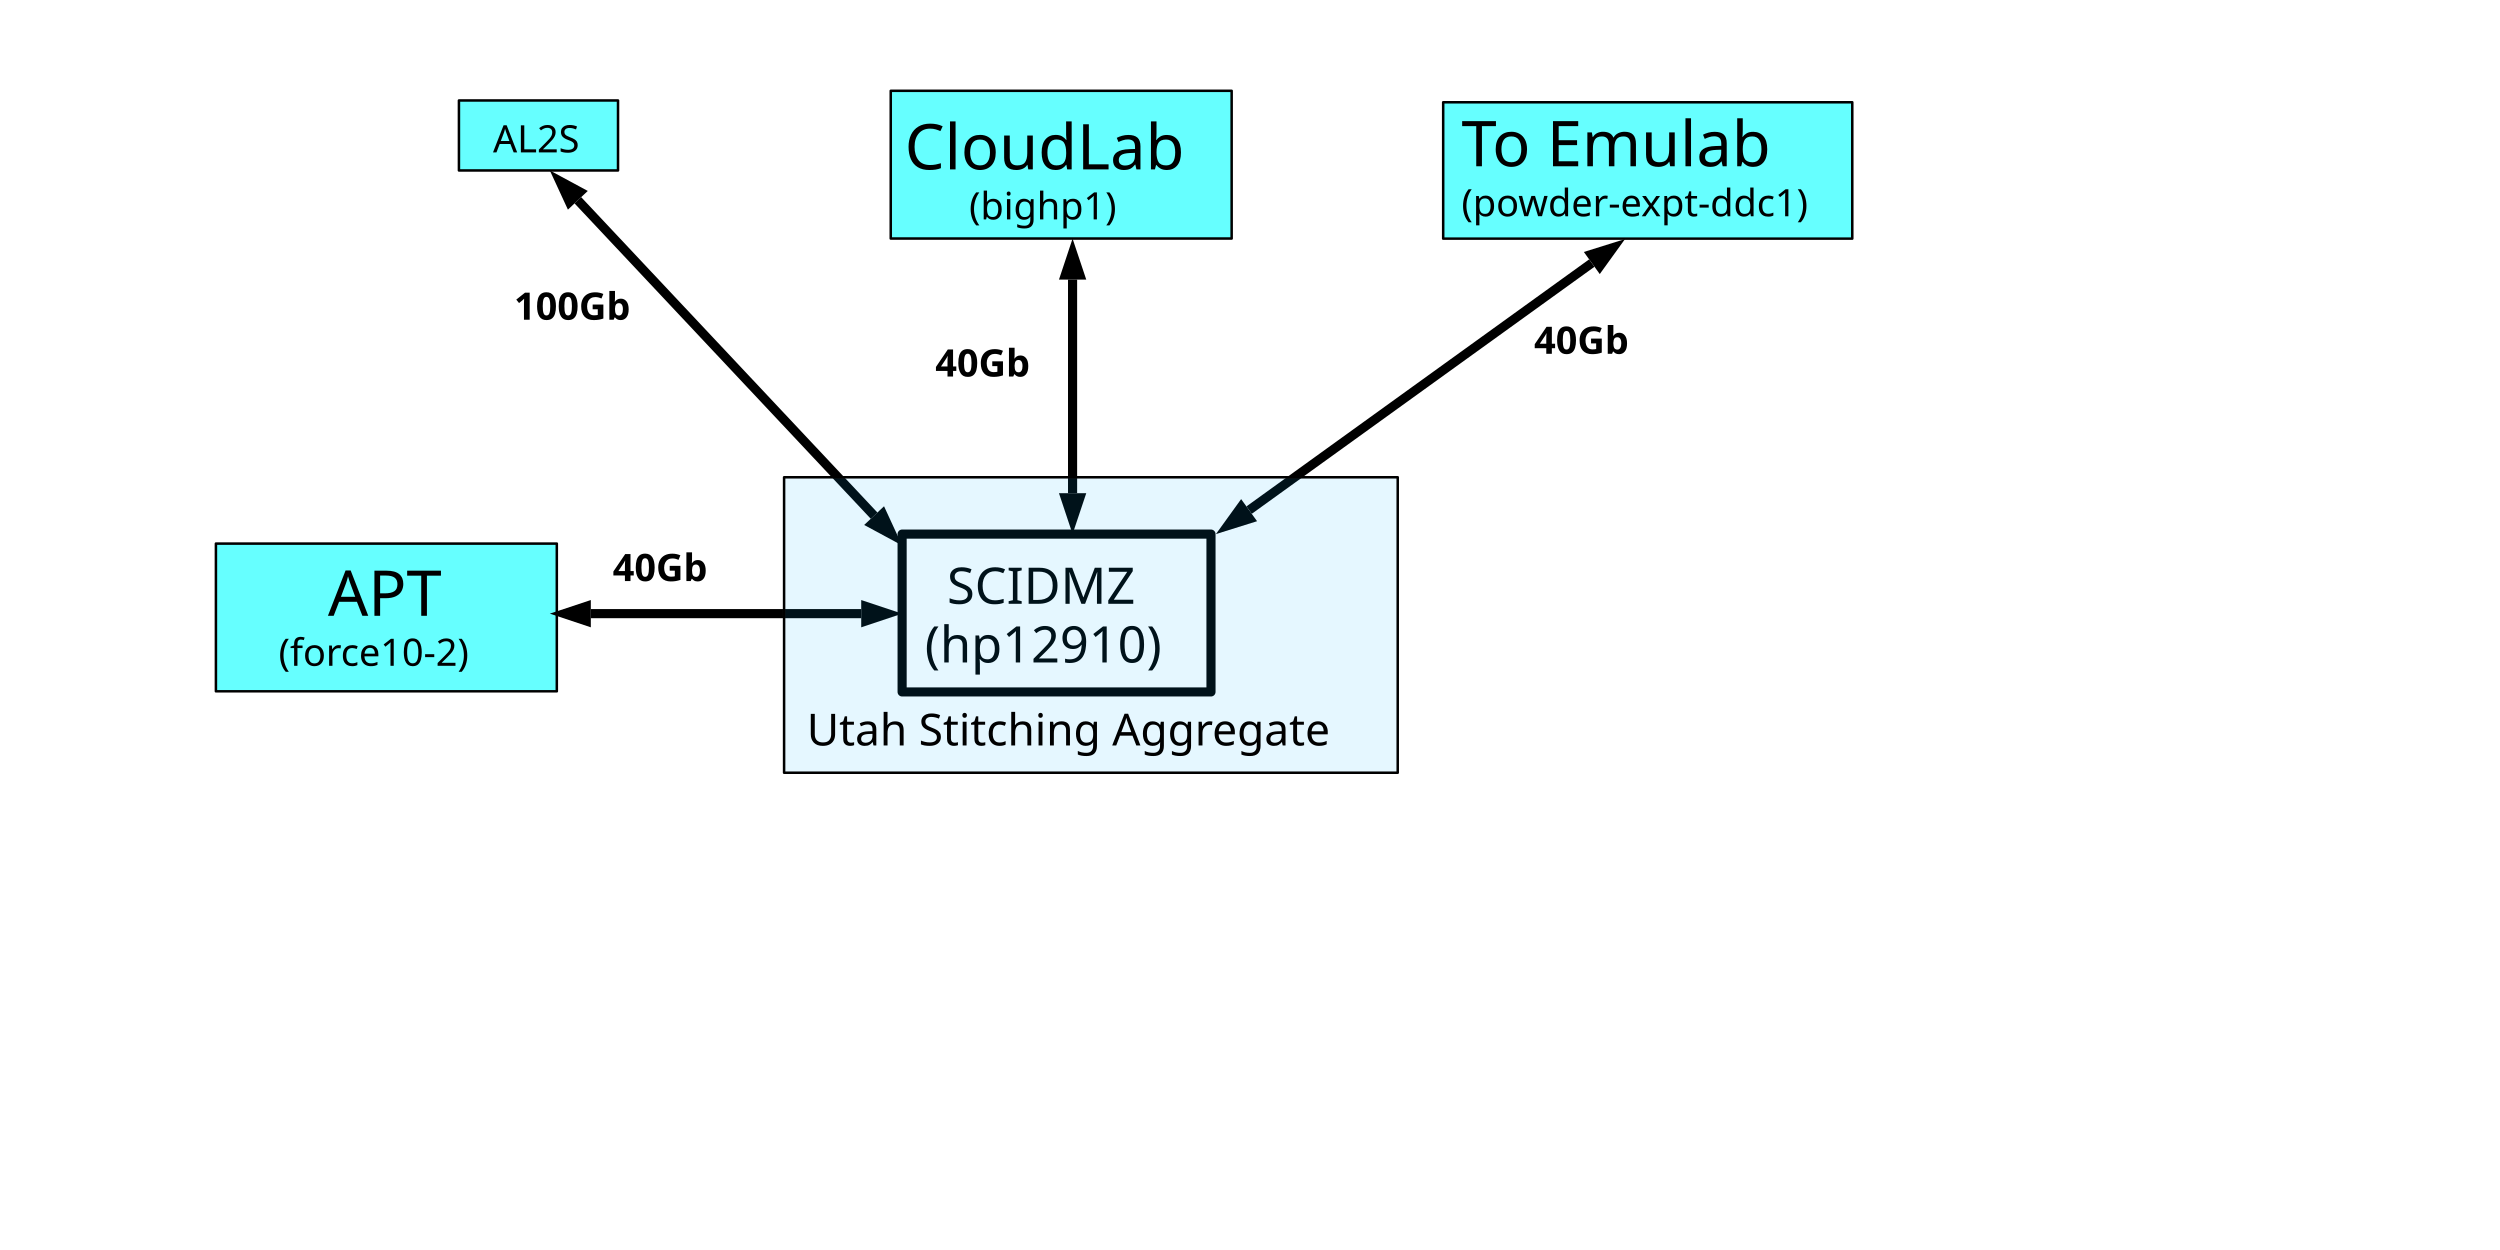
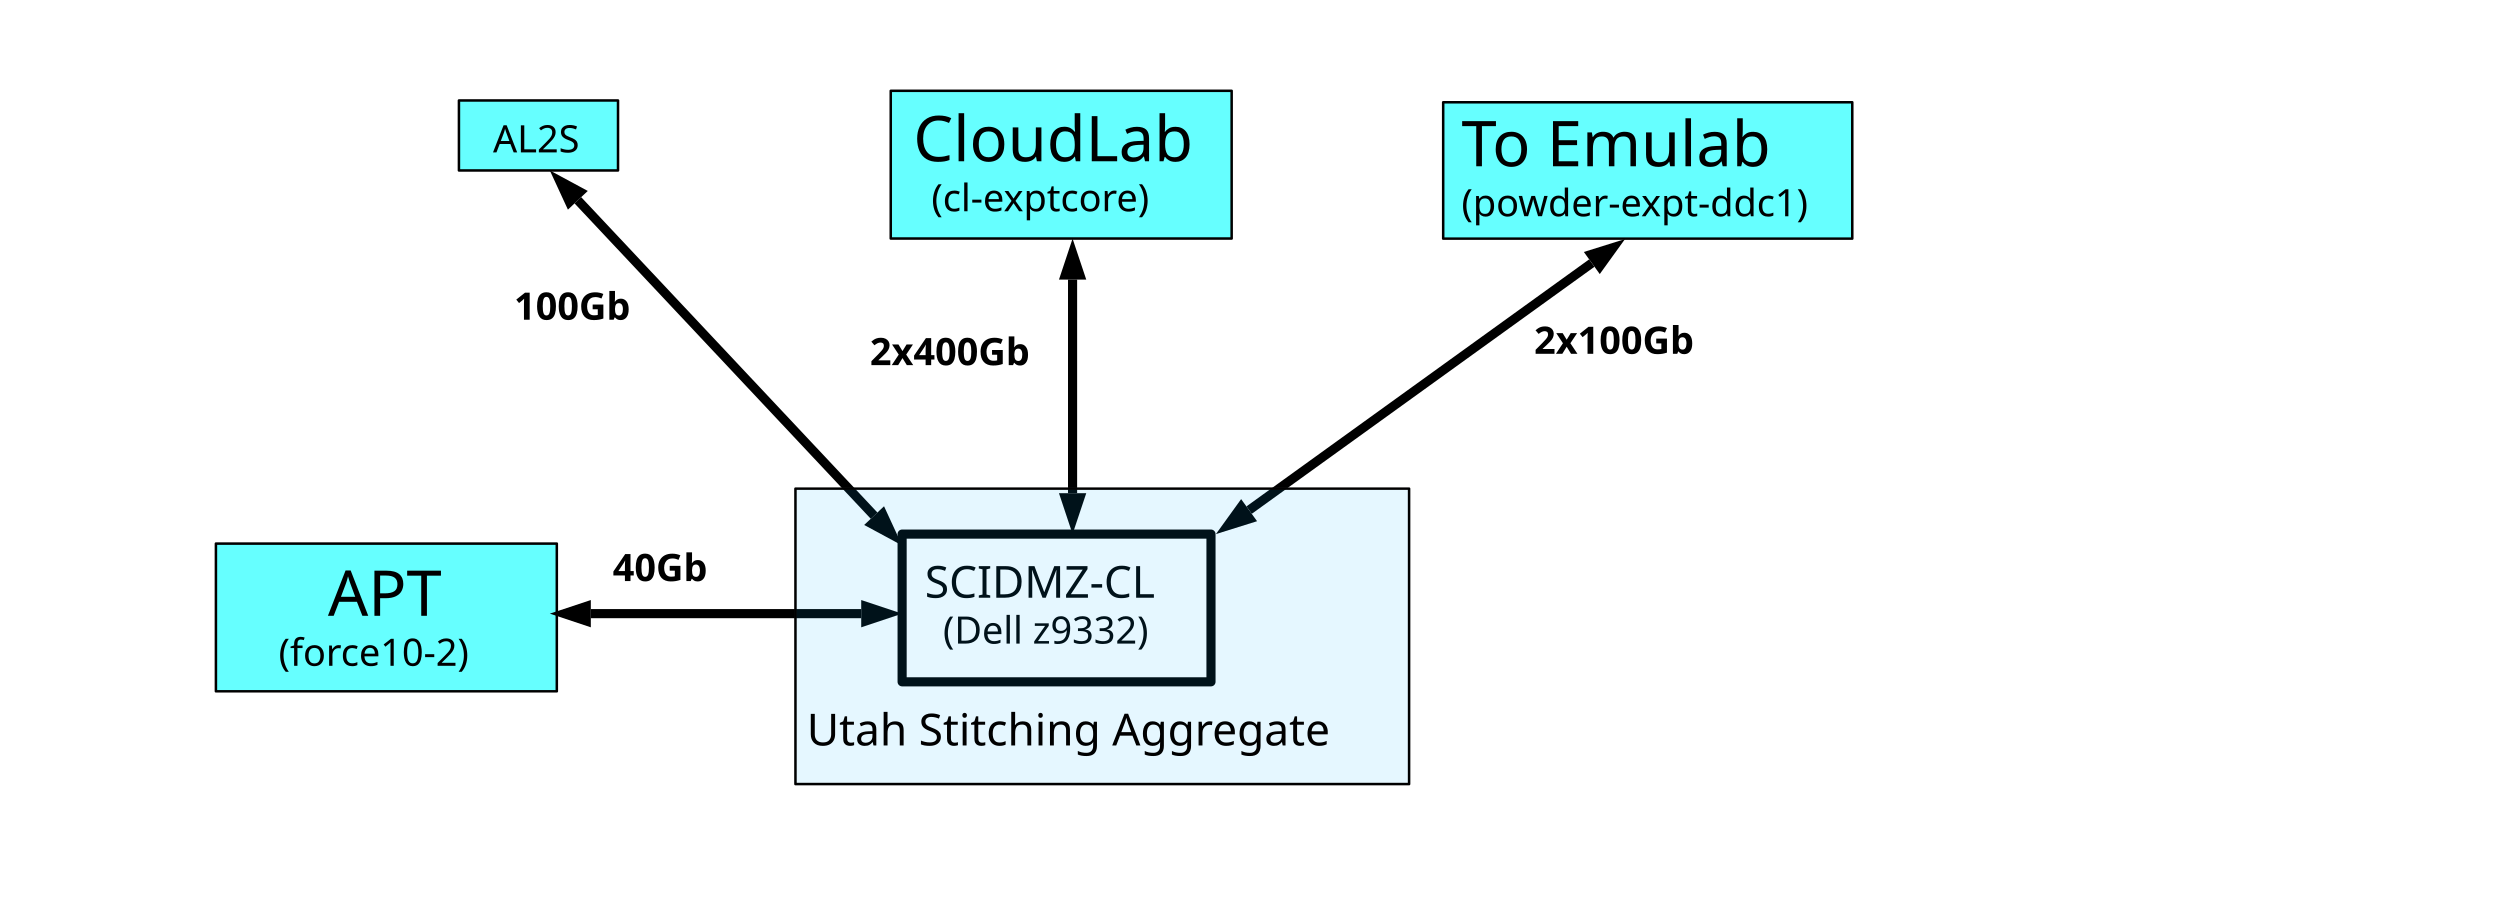
- <svg xmlns="http://www.w3.org/2000/svg" version="1.2" baseProfile="tiny" width="279.4mm" height="139.7mm" viewBox="0 0 27940 13970" preserveAspectRatio="xMidYMid" fill-rule="evenodd" stroke-width="28.222" stroke-linejoin="round" xml:space="preserve">
+ <svg xmlns="http://www.w3.org/2000/svg" version="1.2" baseProfile="tiny" width="279.4mm" height="101.6mm" viewBox="0 0 27940 10160" preserveAspectRatio="xMidYMid" fill-rule="evenodd" stroke-width="28.222" stroke-linejoin="round" xml:space="preserve">
  <defs>
    <font id="EmbeddedFont_1" horiz-adv-x="2048">
      <font-face font-family="Bitstream Vera Serif embedded" units-per-em="2048" font-weight="normal" font-style="normal" ascent="1911" descent="489" />
      <missing-glyph horiz-adv-x="2048" d="M 0,0 L 2047,0 2047,2047 0,2047 0,0 Z" />
+       <glyph unicode="z" horiz-adv-x="933" d="M 82,0 L 82,86 748,956 221,956 221,772 115,772 115,1063 985,1063 985,977 319,106 897,106 897,299 1004,299 1004,0 Z" />
      <glyph unicode="x" horiz-adv-x="1097" d="M 596,649 L 819,956 676,956 676,1063 1085,1063 1085,956 944,956 659,563 991,106 1130,106 1130,0 639,0 639,106 774,106 543,424 311,106 449,106 449,0 45,0 45,106 186,106 479,510 156,956 25,956 25,1063 500,1063 500,956 373,956 Z" />
      <glyph unicode="w" horiz-adv-x="1702" d="M 983,1063 L 1255,233 1495,956 1341,956 1341,1063 1726,1063 1726,956 1608,956 1292,0 1139,0 877,795 614,0 467,0 152,956 33,956 33,1063 514,1063 514,956 342,956 580,233 854,1063 Z" />
      <glyph unicode="u" horiz-adv-x="1189" d="M 725,1063 L 1069,1063 1069,106 1243,106 1243,0 885,0 885,188 C 851,117 807,64 753,27 699,-11 636,-29 565,-29 447,-29 360,5 305,72 249,139 221,244 221,387 L 221,956 55,956 55,1063 406,1063 406,444 C 406,315 422,226 454,178 485,130 542,106 623,106 708,106 773,137 818,200 863,263 885,354 885,473 L 885,956 725,956 Z" />
      <glyph unicode="t" horiz-adv-x="746" d="M 221,956 L 59,956 59,1063 221,1063 221,1393 406,1393 406,1063 752,1063 752,956 406,956 406,281 C 406,191 415,133 432,108 449,83 481,70 528,70 576,70 611,84 633,113 655,141 667,187 668,250 L 807,250 C 802,153 775,83 728,38 681,-7 609,-29 512,-29 406,-29 331,-6 287,42 243,89 221,168 221,281 Z" />
      <glyph unicode="r" horiz-adv-x="910" d="M 979,1065 L 979,799 873,799 C 870,852 855,891 829,917 803,943 765,956 715,956 624,956 555,925 507,862 458,799 434,709 434,592 L 434,106 647,106 647,0 84,0 84,106 250,106 250,958 74,958 74,1063 434,1063 434,874 C 470,948 516,1003 573,1039 630,1074 699,1092 780,1092 810,1092 842,1090 875,1085 908,1080 942,1074 979,1065 Z" />
      <glyph unicode="p" horiz-adv-x="1142" d="M 420,584 L 420,479 C 420,351 445,254 494,187 543,120 614,86 707,86 801,86 872,124 921,199 969,274 993,385 993,532 993,679 969,790 921,865 872,940 801,977 707,977 614,977 543,943 494,876 445,809 420,711 420,584 Z M 236,956 L 59,956 59,1063 420,1063 420,897 C 456,964 502,1013 558,1045 613,1076 682,1092 764,1092 895,1092 1001,1040 1084,937 1167,834 1208,699 1208,532 1208,365 1167,230 1084,127 1001,23 895,-29 764,-29 682,-29 613,-13 558,19 502,50 456,99 420,166 L 420,-319 594,-319 594,-426 59,-426 59,-319 236,-319 Z" />
      <glyph unicode="o" horiz-adv-x="1027" d="M 616,70 C 715,70 789,109 840,187 890,265 915,380 915,532 915,684 890,799 840,877 789,954 715,993 616,993 517,993 443,954 393,877 342,799 317,684 317,532 317,380 342,265 393,187 444,109 518,70 616,70 Z M 616,-29 C 461,-29 337,22 243,125 149,227 102,363 102,532 102,701 149,837 243,939 336,1041 461,1092 616,1092 771,1092 896,1041 990,939 1083,837 1130,701 1130,532 1130,363 1083,227 990,125 896,22 771,-29 616,-29 Z" />
      <glyph unicode="n" horiz-adv-x="1189" d="M 84,0 L 84,106 250,106 250,956 74,956 74,1063 434,1063 434,874 C 468,946 512,1000 567,1037 621,1074 684,1092 756,1092 873,1092 960,1058 1015,991 1070,924 1098,819 1098,676 L 1098,106 1262,106 1262,0 754,0 754,106 913,106 913,618 C 913,748 897,837 865,886 833,934 777,958 696,958 611,958 546,927 501,865 456,802 434,711 434,592 L 434,106 594,106 594,0 Z" />
      <glyph unicode="m" horiz-adv-x="1795" d="M 1061,856 C 1096,934 1142,993 1197,1033 1252,1072 1316,1092 1389,1092 1500,1092 1583,1058 1638,989 1693,920 1720,815 1720,676 L 1720,106 1886,106 1886,0 1376,0 1376,106 1536,106 1536,655 C 1536,764 1520,841 1488,887 1456,933 1403,956 1329,956 1247,956 1185,925 1142,863 1099,801 1077,711 1077,592 L 1077,106 1237,106 1237,0 733,0 733,106 893,106 893,662 C 893,768 877,844 845,889 813,934 760,956 686,956 604,956 542,925 499,863 456,801 434,711 434,592 L 434,106 594,106 594,0 84,0 84,106 250,106 250,958 74,958 74,1063 434,1063 434,874 C 468,945 511,999 564,1036 617,1073 676,1092 743,1092 826,1092 895,1072 950,1031 1005,990 1042,931 1061,856 Z" />
      <glyph unicode="l" horiz-adv-x="537" d="M 420,106 L 594,106 594,0 59,0 59,106 236,106 236,1450 59,1450 59,1556 420,1556 Z" />
      <glyph unicode="i" horiz-adv-x="537" d="M 199,1393 C 199,1424 210,1450 233,1473 255,1496 282,1507 313,1507 344,1507 370,1496 393,1473 415,1450 426,1424 426,1393 426,1362 415,1335 393,1313 371,1291 344,1280 313,1280 282,1280 255,1291 233,1313 210,1335 199,1362 199,1393 Z M 434,106 L 608,106 608,0 74,0 74,106 250,106 250,956 74,956 74,1063 434,1063 Z" />
      <glyph unicode="h" horiz-adv-x="1189" d="M 84,0 L 84,106 250,106 250,1450 74,1450 74,1556 434,1556 434,874 C 468,946 512,1000 567,1037 621,1074 684,1092 756,1092 873,1092 960,1058 1015,991 1070,924 1098,819 1098,676 L 1098,106 1262,106 1262,0 754,0 754,106 913,106 913,618 C 913,748 897,837 866,885 834,932 777,956 696,956 611,956 546,925 501,863 456,801 434,711 434,592 L 434,106 594,106 594,0 Z" />
      <glyph unicode="g" horiz-adv-x="1143" d="M 1075,956 L 1075,23 C 1075,-130 1033,-248 949,-331 865,-414 745,-455 590,-455 520,-455 453,-449 389,-436 325,-423 264,-404 205,-379 L 205,-156 301,-156 C 313,-225 341,-276 386,-308 431,-340 495,-356 578,-356 686,-356 765,-326 816,-265 866,-204 891,-108 891,23 L 891,166 C 855,99 809,50 754,19 698,-13 629,-29 547,-29 416,-29 310,23 227,127 144,230 102,365 102,532 102,699 143,834 226,937 309,1040 416,1092 547,1092 629,1092 698,1076 754,1045 809,1013 855,964 891,897 L 891,1063 1251,1063 1251,956 Z M 891,584 C 891,711 867,809 818,876 769,943 697,977 604,977 509,977 438,940 390,865 341,790 317,679 317,532 317,385 341,274 390,199 438,124 509,86 604,86 697,86 769,120 818,187 867,254 891,351 891,479 Z" />
      <glyph unicode="f" horiz-adv-x="793" d="M 881,1305 L 784,1305 C 783,1355 769,1393 742,1419 714,1445 674,1458 621,1458 552,1458 504,1439 476,1402 448,1364 434,1297 434,1200 L 434,1063 731,1063 731,956 434,956 434,106 670,106 670,0 74,0 74,106 250,106 250,956 74,956 74,1063 250,1063 250,1196 C 250,1315 281,1404 343,1465 404,1526 495,1556 614,1556 659,1556 703,1552 748,1544 793,1536 837,1524 881,1507 Z" />
      <glyph unicode="e" horiz-adv-x="1003" d="M 1110,512 L 317,512 317,504 C 317,361 344,253 398,180 452,107 532,70 637,70 718,70 784,91 836,134 887,176 923,239 944,322 L 1092,322 C 1063,205 1009,118 930,59 851,0 747,-29 618,-29 463,-29 338,22 244,125 149,227 102,363 102,532 102,700 148,835 241,938 334,1041 455,1092 606,1092 767,1092 890,1043 976,944 1062,845 1107,701 1110,512 Z M 893,618 C 889,742 863,836 815,899 766,962 697,993 606,993 521,993 455,961 406,898 357,835 328,741 317,618 Z" />
      <glyph unicode="d" horiz-adv-x="1143" d="M 1075,106 L 1251,106 1251,0 891,0 891,166 C 855,99 809,50 754,19 698,-13 629,-29 547,-29 416,-29 310,23 227,127 144,230 102,365 102,532 102,699 143,834 226,937 309,1040 416,1092 547,1092 629,1092 698,1076 754,1045 809,1013 855,964 891,897 L 891,1450 717,1450 717,1556 1075,1556 Z M 891,479 L 891,584 C 891,711 867,809 818,876 769,943 697,977 604,977 509,977 438,940 390,865 341,790 317,679 317,532 317,385 341,274 390,199 438,124 509,86 604,86 697,86 769,120 818,187 867,254 891,351 891,479 Z" />
      <glyph unicode="c" horiz-adv-x="957" d="M 1053,319 C 1027,206 977,119 903,60 829,1 733,-29 616,-29 461,-29 337,22 243,125 149,227 102,363 102,532 102,702 149,838 243,940 337,1041 461,1092 616,1092 683,1092 750,1084 817,1069 884,1053 951,1029 1018,997 L 1018,725 911,725 C 897,818 867,886 820,929 773,972 705,993 618,993 519,993 444,955 393,878 342,801 317,685 317,532 317,379 342,263 393,186 443,109 518,70 618,70 697,70 761,91 808,132 855,173 888,236 905,319 Z" />
      <glyph unicode="b" horiz-adv-x="1142" d="M 236,106 L 236,1450 59,1450 59,1556 420,1556 420,897 C 456,964 502,1013 558,1045 613,1076 682,1092 764,1092 895,1092 1001,1040 1084,937 1167,834 1208,699 1208,532 1208,365 1167,230 1084,127 1001,23 895,-29 764,-29 682,-29 613,-13 558,19 502,50 456,99 420,166 L 420,0 59,0 59,106 Z M 420,479 C 420,351 445,254 494,187 543,120 614,86 707,86 801,86 872,124 921,199 969,274 993,385 993,532 993,679 969,790 921,865 872,940 801,977 707,977 614,977 543,943 494,876 445,809 420,711 420,584 Z" />
      <glyph unicode="a" horiz-adv-x="1050" d="M 815,334 L 815,559 578,559 C 487,559 419,539 374,500 329,461 307,400 307,319 307,245 330,186 375,143 420,100 482,78 559,78 636,78 698,102 745,149 792,196 815,258 815,334 Z M 999,664 L 999,106 1163,106 1163,0 815,0 815,115 C 774,66 727,29 674,6 621,-17 558,-29 487,-29 369,-29 275,2 206,65 137,128 102,212 102,319 102,429 142,514 221,575 300,636 412,666 557,666 L 815,666 815,739 C 815,820 791,882 742,927 693,971 624,993 535,993 462,993 403,976 360,943 317,910 290,860 279,795 L 184,795 184,1010 C 248,1037 310,1058 371,1072 431,1085 490,1092 547,1092 694,1092 807,1056 884,983 961,910 999,803 999,664 Z" />
      <glyph unicode="Z" horiz-adv-x="1259" d="M 92,0 L 92,72 1022,1370 250,1370 250,1147 127,1147 127,1493 1307,1493 1307,1421 377,123 1221,123 1221,332 1343,332 1343,0 Z" />
      <glyph unicode="U" horiz-adv-x="1539" d="M 287,1386 L 96,1386 96,1493 680,1493 680,1386 489,1386 489,614 C 489,423 520,290 583,215 645,140 752,102 905,102 1058,102 1165,140 1228,215 1290,290 1321,423 1321,614 L 1321,1386 1130,1386 1130,1493 1634,1493 1634,1386 1444,1386 1444,594 C 1444,367 1400,206 1313,112 1226,18 1077,-29 868,-29 659,-29 510,18 421,113 332,208 287,368 287,594 Z" />
      <glyph unicode="T" horiz-adv-x="1329" d="M 391,0 L 391,106 582,106 582,1374 143,1374 143,1141 20,1141 20,1493 1346,1493 1346,1141 1223,1141 1223,1374 784,1374 784,106 975,106 975,0 Z" />
      <glyph unicode="S" horiz-adv-x="1073" d="M 190,72 L 190,412 305,411 C 308,298 341,214 404,160 466,105 561,78 688,78 807,78 897,102 960,149 1022,196 1053,264 1053,354 1053,426 1034,481 997,520 959,559 879,596 758,633 L 561,692 C 418,735 318,789 260,854 201,919 172,1007 172,1120 172,1247 217,1345 307,1415 397,1485 523,1520 686,1520 755,1520 831,1513 914,1498 997,1483 1085,1461 1178,1432 L 1178,1114 1065,1114 C 1054,1219 1019,1296 960,1343 901,1390 811,1413 690,1413 585,1413 505,1392 450,1349 395,1306 367,1243 367,1161 367,1090 388,1034 429,993 470,952 558,912 692,872 L 877,817 C 1012,776 1109,725 1167,662 1224,599 1253,514 1253,408 1253,263 1207,154 1114,81 1021,8 883,-29 700,-29 618,-29 535,-21 450,-4 365,13 278,38 190,72 Z" />
      <glyph unicode="P" horiz-adv-x="1213" d="M 506,760 L 770,760 C 869,760 945,787 997,841 1049,894 1075,972 1075,1073 1075,1175 1049,1253 997,1306 945,1359 869,1386 770,1386 L 506,1386 Z M 113,0 L 113,106 303,106 303,1386 113,1386 113,1493 819,1493 C 968,1493 1087,1455 1174,1380 1261,1304 1305,1202 1305,1073 1305,945 1261,843 1174,767 1087,691 968,653 819,653 L 506,653 506,106 737,106 737,0 Z" />
      <glyph unicode="M" horiz-adv-x="1889" d="M 113,0 L 113,106 303,106 303,1386 102,1386 102,1493 537,1493 1061,430 1585,1493 1993,1493 1993,1386 1794,1386 1794,106 1985,106 1985,0 1401,0 1401,106 1591,106 1591,1260 1079,219 938,219 426,1260 426,106 616,106 616,0 Z" />
      <glyph unicode="L" horiz-adv-x="1213" d="M 113,0 L 113,106 303,106 303,1386 113,1386 113,1493 696,1493 696,1386 506,1386 506,123 1188,123 1188,373 1311,373 1311,0 Z" />
      <glyph unicode="I" horiz-adv-x="584" d="M 506,106 L 696,106 696,0 113,0 113,106 303,106 303,1386 113,1386 113,1493 696,1493 696,1386 506,1386 Z" />
      <glyph unicode="E" horiz-adv-x="1236" d="M 113,0 L 113,106 303,106 303,1386 113,1386 113,1493 1315,1493 1315,1161 1192,1161 1192,1370 506,1370 506,870 995,870 995,1057 1118,1057 1118,561 995,561 995,748 506,748 506,123 1208,123 1208,332 1331,332 1331,0 Z" />
      <glyph unicode="D" horiz-adv-x="1423" d="M 506,106 L 692,106 C 886,106 1035,161 1139,272 1242,383 1294,541 1294,748 1294,955 1242,1113 1139,1222 1036,1331 887,1386 692,1386 L 506,1386 Z M 113,0 L 113,106 303,106 303,1386 113,1386 113,1493 707,1493 C 964,1493 1165,1427 1309,1296 1452,1165 1524,982 1524,748 1524,513 1452,330 1308,198 1164,66 964,0 707,0 Z" />
      <glyph unicode="C" horiz-adv-x="1329" d="M 1444,395 C 1400,256 1326,150 1223,79 1119,7 988,-29 829,-29 732,-29 641,-12 558,21 475,54 401,103 336,168 261,243 206,328 170,423 133,518 115,625 115,745 115,977 182,1164 316,1307 450,1449 627,1520 846,1520 927,1520 1014,1509 1106,1488 1198,1467 1297,1434 1403,1391 L 1403,1047 1290,1047 C 1265,1172 1216,1265 1142,1324 1067,1383 963,1413 829,1413 670,1413 549,1357 467,1244 385,1131 344,964 344,745 344,526 385,361 467,248 549,135 670,78 829,78 940,78 1032,105 1104,158 1176,211 1228,290 1260,395 Z" />
      <glyph unicode="A" horiz-adv-x="1492" d="M 410,541 L 958,541 684,1251 Z M -12,0 L -12,106 119,106 651,1493 819,1493 1352,106 1499,106 1499,0 956,0 956,106 1122,106 997,434 369,434 244,106 408,106 408,0 Z" />
      <glyph unicode="9" horiz-adv-x="1026" d="M 958,669 C 913,619 862,582 804,557 746,532 681,520 608,520 460,520 343,565 258,654 172,743 129,865 129,1020 129,1171 176,1293 269,1384 362,1475 486,1520 641,1520 810,1520 939,1457 1030,1332 1120,1206 1165,1026 1165,793 1165,532 1111,329 1004,186 897,43 746,-29 551,-29 498,-29 443,-24 385,-14 327,-4 268,11 207,31 L 207,279 319,279 C 328,212 354,160 397,124 440,88 498,70 571,70 700,70 797,119 860,217 923,314 956,465 958,669 Z M 633,1421 C 538,1421 466,1387 416,1318 365,1249 340,1149 340,1020 340,891 365,791 416,722 466,653 538,618 633,618 728,618 800,652 851,719 901,786 926,882 926,1008 926,1141 901,1243 850,1314 799,1385 727,1421 633,1421 Z" />
+       <glyph unicode="3" horiz-adv-x="1003" d="M 199,1430 C 277,1459 352,1482 424,1497 495,1512 562,1520 625,1520 771,1520 885,1489 967,1426 1049,1363 1090,1275 1090,1163 1090,1073 1062,998 1005,938 948,877 868,836 764,815 887,798 982,753 1050,682 1117,610 1151,517 1151,403 1151,264 1104,157 1011,83 917,8 782,-29 606,-29 528,-29 452,-21 378,-4 303,13 229,38 156,72 L 156,362 268,362 C 275,266 307,193 365,144 423,95 505,70 610,70 712,70 793,100 852,159 911,218 940,298 940,401 940,518 910,607 849,668 788,728 699,758 582,758 L 487,758 487,860 537,860 C 654,860 741,884 800,933 858,981 887,1054 887,1151 887,1238 863,1305 815,1352 767,1398 698,1421 608,1421 518,1421 448,1400 399,1357 349,1314 320,1251 311,1167 L 199,1167 Z" />
      <glyph unicode="2" horiz-adv-x="979" d="M 262,1137 L 150,1137 150,1403 C 221,1441 293,1470 366,1490 438,1510 509,1520 578,1520 733,1520 856,1482 946,1407 1036,1332 1081,1229 1081,1100 1081,954 979,779 775,576 759,561 747,549 739,541 L 362,164 985,164 985,348 1102,348 1102,0 139,0 139,109 592,561 C 692,661 763,753 806,837 849,920 870,1008 870,1100 870,1201 844,1279 792,1336 739,1393 667,1421 575,1421 480,1421 406,1397 354,1350 302,1303 271,1232 262,1137 Z" />
      <glyph unicode="1" horiz-adv-x="770" d="M 291,0 L 291,106 551,106 551,1348 250,1153 250,1284 614,1520 752,1520 752,106 1012,106 1012,0 Z" />
      <glyph unicode="0" horiz-adv-x="1049" d="M 651,70 C 753,70 829,126 880,238 931,350 956,519 956,745 956,972 931,1141 880,1253 829,1365 753,1421 651,1421 549,1421 473,1365 422,1253 371,1141 346,972 346,745 346,519 371,350 422,238 473,126 549,70 651,70 Z M 651,-29 C 489,-29 363,39 272,175 181,311 135,501 135,745 135,990 181,1180 272,1316 363,1452 489,1520 651,1520 814,1520 940,1452 1031,1316 1122,1180 1167,990 1167,745 1167,501 1122,311 1031,175 940,39 814,-29 651,-29 Z" />
      <glyph unicode="-" horiz-adv-x="514" d="M 90,627 L 602,627 602,471 90,471 Z" />
      <glyph unicode=")" horiz-adv-x="490" d="M 145,-319 L 145,-221 C 248,-150 322,-51 367,78 412,206 434,386 434,618 434,851 412,1031 367,1160 322,1288 248,1387 145,1458 L 145,1556 C 308,1483 430,1368 513,1211 596,1053 637,855 637,618 637,381 596,184 513,27 430,-131 308,-246 145,-319 Z" />
      <glyph unicode="(" horiz-adv-x="513" d="M 653,-319 C 491,-246 369,-131 286,27 203,184 162,381 162,618 162,855 203,1053 286,1211 369,1368 491,1483 653,1556 L 653,1458 C 550,1387 477,1288 432,1160 387,1031 365,851 365,618 365,386 387,206 432,78 477,-51 550,-150 653,-221 Z" />
      <glyph unicode=" " horiz-adv-x="652" />
    </font>
  </defs>
  <defs>
    <font id="EmbeddedFont_2" horiz-adv-x="2048">
      <font-face font-family="Bitstream Vera Serif embedded" units-per-em="2048" font-weight="bold" font-style="normal" ascent="1934" descent="489" />
      <missing-glyph horiz-adv-x="2048" d="M 0,0 L 2047,0 2047,2047 0,2047 0,0 Z" />
+       <glyph unicode="x" horiz-adv-x="1213" d="M 719,678 L 907,942 776,942 776,1063 1190,1063 1190,942 1049,942 778,563 1094,121 1235,121 1235,0 559,0 559,121 696,121 496,401 295,121 438,121 438,0 0,0 0,121 152,121 434,518 129,942 10,942 10,1063 659,1063 659,942 530,942 Z" />
      <glyph unicode="b" horiz-adv-x="1282" d="M 199,121 L 199,1436 47,1436 47,1556 553,1556 553,928 C 583,983 623,1025 674,1052 725,1079 787,1092 862,1092 1013,1092 1133,1042 1220,943 1307,843 1350,706 1350,532 1350,358 1307,221 1220,121 1133,21 1013,-29 862,-29 787,-29 725,-16 674,12 623,39 583,80 553,135 L 553,0 47,0 47,121 Z M 553,479 C 553,355 569,265 601,210 632,155 683,127 754,127 827,127 878,156 908,215 937,274 952,379 952,532 952,685 937,790 908,849 878,907 827,936 754,936 683,936 632,908 601,853 569,798 553,708 553,584 Z" />
      <glyph unicode="G" horiz-adv-x="1516" d="M 1409,1024 C 1379,1156 1329,1252 1259,1311 1189,1370 1090,1399 963,1399 808,1399 695,1347 623,1242 550,1137 514,971 514,745 514,521 549,356 618,251 687,145 795,92 942,92 998,92 1050,98 1098,111 1146,124 1190,143 1229,168 L 1229,578 1049,578 1049,698 1587,698 1587,125 C 1475,73 1363,34 1252,9 1140,-16 1026,-29 909,-29 653,-29 452,40 306,178 159,316 86,505 86,745 86,986 159,1175 306,1313 452,1451 653,1520 909,1520 1016,1520 1121,1509 1224,1488 1327,1467 1431,1434 1536,1391 L 1536,1024 Z" />
      <glyph unicode="4" horiz-adv-x="1259" d="M 1307,0 L 485,0 485,121 707,121 707,393 84,393 84,508 709,1520 1085,1520 1085,522 1341,522 1341,393 1085,393 1085,121 1307,121 Z M 707,522 L 707,1247 262,522 Z" />
+       <glyph unicode="2" horiz-adv-x="1119" d="M 270,1124 L 150,1124 150,1446 C 231,1471 312,1489 392,1502 471,1514 552,1520 633,1520 823,1520 971,1481 1078,1404 1184,1326 1237,1218 1237,1079 1237,980 1208,892 1149,814 1090,735 978,642 813,535 L 397,262 1104,262 1104,438 1241,438 1241,0 137,0 137,244 358,397 C 547,527 672,638 735,729 798,820 829,927 829,1049 829,1164 805,1252 758,1313 710,1373 640,1403 549,1403 470,1403 407,1379 360,1332 313,1284 283,1215 270,1124 Z" />
      <glyph unicode="1" horiz-adv-x="980" d="M 281,0 L 281,121 561,121 561,1329 250,1145 250,1294 625,1520 940,1520 940,121 1221,121 1221,0 Z" />
      <glyph unicode="0" horiz-adv-x="1236" d="M 713,88 C 793,88 848,124 878,197 907,270 922,452 922,745 922,1036 907,1218 878,1292 848,1366 793,1403 713,1403 633,1403 578,1367 549,1294 519,1221 504,1038 504,745 504,452 519,270 549,197 578,124 633,88 713,88 Z M 713,-29 C 514,-29 361,38 255,171 149,304 96,495 96,745 96,995 149,1187 255,1320 361,1453 514,1520 713,1520 912,1520 1064,1453 1170,1320 1276,1187 1329,995 1329,745 1329,495 1276,304 1170,171 1064,38 912,-29 713,-29 Z" />
    </font>
  </defs>
  <g visibility="visible" id="MasterSlide_1_Default">
-     <rect fill="none" stroke="none" x="0" y="0" width="27940" height="13970" />
+     <rect fill="none" stroke="none" x="0" y="0" width="27940" height="10160" />
  </g>
  <g visibility="visible" id="Slide_1_page1">
    <g>
      <path fill="none" stroke="rgb(0,0,0)" id="Drawing_1_0" stroke-width="102" stroke-linejoin="bevel" d="M 17790,2940 L 13960,5701" />
      <path fill="rgb(0,0,0)" stroke="none" id="Drawing_1_1" d="M 18161,2672 L 17701,2816 17879,3063 18161,2672 Z" />
      <path fill="rgb(0,0,0)" stroke="none" id="Drawing_1_2" d="M 13589,5969 L 14049,5825 13871,5578 13589,5969 Z" />
    </g>
    <g>
      <path fill="rgb(102,255,255)" stroke="none" d="M 18415,2667 L 16129,2667 16129,1143 20701,1143 20701,2667 18415,2667 Z" />
      <path fill="none" stroke="rgb(0,0,0)" id="Drawing_2_0" stroke-linejoin="round" d="M 18415,2667 L 16129,2667 16129,1143 20701,1143 20701,2667 18415,2667 Z" />
      <rect fill="none" stroke="none" x="16129" y="1143" width="4573" height="1525" />
    </g>
    <g id="Drawing_3">
      <rect fill="none" stroke="none" x="16334" y="1202" width="4207" height="1393" />
      <g fill="rgb(0,0,0)" stroke="none" font-family="Bitstream Vera Serif embedded" font-size="706" font-style="normal" font-weight="400">
        <text x="16334" y="1858">
          <tspan x="16334 16804 17231 17456 17968 18641 19094 19319 19742">To Emulab</tspan>
        </text>
      </g>
      <g fill="rgb(0,0,0)" stroke="none" font-family="Bitstream Vera Serif embedded" font-size="423" font-style="normal" font-weight="400">
        <text x="16334" y="2417">
          <tspan x="16334 16499 16770 17024 17388 17659 17909 18108 18252 18501 18743 19014 19183 19327 19598 19869 20106 20373">(powder-expt-ddc1)</tspan>
        </text>
      </g>
    </g>
    <g id="Drawing_4">
-       <rect fill="none" stroke="none" x="17145" y="3556" width="1535" height="890" />
+       <rect fill="none" stroke="none" x="17145" y="3556" width="2287" height="636" />
      <g fill="rgb(0,0,0)" stroke="none" font-family="Bitstream Vera Serif embedded" font-size="423" font-style="normal" font-weight="700">
        <text x="17145" y="3954">
-           <tspan x="17145 17441 17733 18093">40Gb</tspan>
-         </text>
-       </g>
-     </g>
-     <g>
-       <path fill="none" stroke="rgb(0,0,0)" id="Drawing_5_0" stroke-width="102" stroke-linejoin="round" d="M 11808,7733 L 10082,7733 10082,5969 13534,5969 13534,7733 11808,7733 Z" />
+           <tspan x="17145 17441 17691 17987 18280 18576 18936">2x100Gb</tspan>
+         </text>
+       </g>
+     </g>
+     <g>
+       <path fill="rgb(102,255,255)" stroke="none" d="M 11860,2666 L 9955,2666 9955,1015 13765,1015 13765,2666 11860,2666 Z" />
+       <path fill="none" stroke="rgb(0,0,0)" id="Drawing_5_0" stroke-linejoin="round" d="M 11860,2666 L 9955,2666 9955,1015 13765,1015 13765,2666 11860,2666 Z" />
+       <rect fill="none" stroke="none" x="9955" y="1016" width="3811" height="1652" />
    </g>
    <g id="Drawing_6">
-       <rect fill="none" stroke="none" x="10336" y="6223" width="3049" height="1314" />
-       <g fill="rgb(0,0,0)" stroke="none" font-family="Bitstream Vera Serif embedded" font-size="564" font-style="normal" font-weight="400">
-         <text x="10584" y="6748">
-           <tspan x="10584 10969 11401 11625 12078 12654">SCIDMZ</tspan>
-         </text>
-         <text fill="rgb(0,0,0)" stroke="none" x="10336" y="7404">
-           <tspan x="10336 10556 10920 11280 11640 12000 12355 12715 13075">(hp12910)</tspan>
-         </text>
-       </g>
-     </g>
-     <g>
-       <path fill="rgb(102,255,255)" stroke="none" d="M 11860,2666 L 9955,2666 9955,1015 13765,1015 13765,2666 11860,2666 Z" />
-       <path fill="none" stroke="rgb(0,0,0)" id="Drawing_7_0" stroke-linejoin="round" d="M 11860,2666 L 9955,2666 9955,1015 13765,1015 13765,2666 11860,2666 Z" />
-       <rect fill="none" stroke="none" x="9955" y="1016" width="3811" height="1652" />
+       <rect fill="none" stroke="none" x="9758" y="1146" width="3889" height="1395" />
+       <g fill="rgb(0,0,0)" stroke="none" font-family="Bitstream Vera Serif embedded" font-size="706" font-style="normal" font-weight="400">
+         <text x="9758" y="1802">
+           <tspan x="9758 9982">  </tspan>
+         </text>
+         <text fill="rgb(0,0,0)" stroke="none" x="10207" y="1802">
+           <tspan x="10207 10749 10973 11397 11854 12307 12772 13196">CloudLab</tspan>
+         </text>
+       </g>
+       <g fill="rgb(0,0,0)" stroke="none" font-family="Bitstream Vera Serif embedded" font-size="423" font-style="normal" font-weight="400">
+         <text x="10275" y="2361"> </text>
+         <text fill="rgb(0,0,0)" stroke="none" x="10410" y="2361">
+           <tspan x="10410 10575 10812 10948 11092 11341 11578 11849 12019 12256 12510 12713 12963">(cl-exptcore)</tspan>
+         </text>
+       </g>
+     </g>
+     <g>
+       <path fill="none" stroke="rgb(0,0,0)" id="Drawing_7_0" stroke-width="102" stroke-linejoin="bevel" d="M 11987,5512 L 11987,3125" />
+       <path fill="rgb(0,0,0)" stroke="none" id="Drawing_7_1" d="M 11987,5969 L 12140,5512 11835,5512 11987,5969 Z" />
+       <path fill="rgb(0,0,0)" stroke="none" id="Drawing_7_2" d="M 11987,2667 L 11835,3125 12140,3125 11987,2667 Z" />
    </g>
    <g id="Drawing_8">
-       <rect fill="none" stroke="none" x="9662" y="1237" width="3889" height="1395" />
-       <g fill="rgb(0,0,0)" stroke="none" font-family="Bitstream Vera Serif embedded" font-size="706" font-style="normal" font-weight="400">
-         <text x="9662" y="1893">
-           <tspan x="9662 9886">  </tspan>
-         </text>
-         <text fill="rgb(0,0,0)" stroke="none" x="10111" y="1893">
-           <tspan x="10111 10653 10877 11301 11758 12211 12676 13100">CloudLab</tspan>
-         </text>
-       </g>
-       <g fill="rgb(0,0,0)" stroke="none" font-family="Bitstream Vera Serif embedded" font-size="423" font-style="normal" font-weight="400">
-         <text x="10560" y="2452">
-           <tspan x="10560 10695">  </tspan>
-         </text>
-         <text fill="rgb(0,0,0)" stroke="none" x="10831" y="2452">
-           <tspan x="10831 10996 11267 11403 11673 11944 12215 12486">(bighp1)</tspan>
-         </text>
-       </g>
-     </g>
-     <g>
-       <path fill="none" stroke="rgb(0,0,0)" id="Drawing_9_0" stroke-width="102" stroke-linejoin="bevel" d="M 11987,5512 L 11987,3125" />
-       <path fill="rgb(0,0,0)" stroke="none" id="Drawing_9_1" d="M 11987,5969 L 12140,5512 11835,5512 11987,5969 Z" />
-       <path fill="rgb(0,0,0)" stroke="none" id="Drawing_9_2" d="M 11987,2667 L 11835,3125 12140,3125 11987,2667 Z" />
+       <rect fill="none" stroke="none" x="9722" y="3683" width="2090" height="509" />
+       <g fill="rgb(0,0,0)" stroke="none" font-family="Bitstream Vera Serif embedded" font-size="423" font-style="normal" font-weight="700">
+         <text x="9722" y="4081">
+           <tspan x="9722 10018 10268 10564 10857 11153 11513">2x400Gb</tspan>
+         </text>
+       </g>
+     </g>
+     <g>
+       <path fill="none" stroke="rgb(0,0,0)" id="Drawing_9_0" stroke-width="102" stroke-linejoin="bevel" d="M 9769,5763 L 6458,2238" />
+       <path fill="rgb(0,0,0)" stroke="none" id="Drawing_9_1" d="M 10082,6096 L 9880,5658 9658,5867 10082,6096 Z" />
+       <path fill="rgb(0,0,0)" stroke="none" id="Drawing_9_2" d="M 6145,1905 L 6347,2343 6569,2134 6145,1905 Z" />
    </g>
    <g id="Drawing_10">
-       <rect fill="none" stroke="none" x="10453" y="3810" width="1408" height="509" />
-       <g fill="rgb(0,0,0)" stroke="none" font-family="Bitstream Vera Serif embedded" font-size="423" font-style="normal" font-weight="700">
-         <text x="10453" y="4208">
-           <tspan x="10453 10749 11041 11401">40Gb</tspan>
-         </text>
-       </g>
-     </g>
-     <g>
-       <path fill="none" stroke="rgb(0,0,0)" id="Drawing_11_0" stroke-width="102" stroke-linejoin="bevel" d="M 9769,5763 L 6458,2238" />
-       <path fill="rgb(0,0,0)" stroke="none" id="Drawing_11_1" d="M 10082,6096 L 9880,5658 9658,5867 10082,6096 Z" />
-       <path fill="rgb(0,0,0)" stroke="none" id="Drawing_11_2" d="M 6145,1905 L 6347,2343 6569,2134 6145,1905 Z" />
-     </g>
-     <g id="Drawing_12">
      <rect fill="none" stroke="none" x="5745" y="3175" width="1544" height="509" />
      <g fill="rgb(0,0,0)" stroke="none" font-family="Bitstream Vera Serif embedded" font-size="423" font-style="normal" font-weight="700">
        <text x="5745" y="3573">
          <tspan x="5745 6041 6333 6630 6990">100Gb</tspan>
        </text>
      </g>
    </g>
    <g>
      <path fill="rgb(102,255,255)" stroke="none" d="M 6018,1905 L 5129,1905 5129,1123 6907,1123 6907,1905 6018,1905 Z" />
-       <path fill="none" stroke="rgb(0,0,0)" id="Drawing_13_0" stroke-linejoin="round" d="M 6018,1905 L 5129,1905 5129,1123 6907,1123 6907,1905 6018,1905 Z" />
+       <path fill="none" stroke="rgb(0,0,0)" id="Drawing_11_0" stroke-linejoin="round" d="M 6018,1905 L 5129,1905 5129,1123 6907,1123 6907,1905 6018,1905 Z" />
      <rect fill="none" stroke="none" x="5129" y="1123" width="1779" height="783" />
    </g>
-     <g id="Drawing_14">
+     <g id="Drawing_12">
      <rect fill="none" stroke="none" x="5510" y="488" width="1150" height="1319" />
      <g fill="rgb(0,0,0)" stroke="none" font-family="Bitstream Vera Serif embedded" font-size="423" font-style="normal" font-weight="400">
        <text x="5510" y="1703">
          <tspan x="5510 5815 6098 6365">AL2S</tspan>
        </text>
      </g>
    </g>
    <g>
      <path fill="rgb(102,255,255)" stroke="none" d="M 4318,7726 L 2413,7726 2413,6075 6223,6075 6223,7726 4318,7726 Z" />
-       <path fill="none" stroke="rgb(0,0,0)" id="Drawing_15_0" stroke-linejoin="round" d="M 4318,7726 L 2413,7726 2413,6075 6223,6075 6223,7726 4318,7726 Z" />
+       <path fill="none" stroke="rgb(0,0,0)" id="Drawing_13_0" stroke-linejoin="round" d="M 4318,7726 L 2413,7726 2413,6075 6223,6075 6223,7726 4318,7726 Z" />
      <rect fill="none" stroke="none" x="2413" y="6076" width="3811" height="1652" />
    </g>
-     <g id="Drawing_16">
+     <g id="Drawing_14">
      <rect fill="none" stroke="none" x="2843" y="6226" width="3049" height="1395" />
      <g fill="rgb(0,0,0)" stroke="none" font-family="Bitstream Vera Serif embedded" font-size="706" font-style="normal" font-weight="400">
        <text x="3216" y="6882">
          <tspan x="3216 3440">  </tspan>
        </text>
        <text fill="rgb(0,0,0)" stroke="none" x="3665" y="6882">
          <tspan x="3665 4173 4651">APT</tspan>
        </text>
      </g>
      <g fill="rgb(0,0,0)" stroke="none" font-family="Bitstream Vera Serif embedded" font-size="423" font-style="normal" font-weight="400">
        <text x="2843" y="7441">
          <tspan x="2843 2978">  </tspan>
        </text>
        <text fill="rgb(0,0,0)" stroke="none" x="3114" y="7441">
          <tspan x="3114 3279 3436 3690 3893 4130 4380 4651 4917 5061 5328">(force10-2)</tspan>
        </text>
      </g>
    </g>
    <g>
-       <path fill="none" stroke="rgb(0,0,0)" id="Drawing_17_0" stroke-width="102" stroke-linejoin="bevel" d="M 9625,6858 L 6603,6858" />
-       <path fill="rgb(0,0,0)" stroke="none" id="Drawing_17_1" d="M 10082,6858 L 9625,6706 9625,7011 10082,6858 Z" />
-       <path fill="rgb(0,0,0)" stroke="none" id="Drawing_17_2" d="M 6145,6858 L 6603,7011 6603,6706 6145,6858 Z" />
-     </g>
-     <g id="Drawing_18">
+       <path fill="none" stroke="rgb(0,0,0)" id="Drawing_15_0" stroke-width="102" stroke-linejoin="bevel" d="M 9625,6858 L 6603,6858" />
+       <path fill="rgb(0,0,0)" stroke="none" id="Drawing_15_1" d="M 10082,6858 L 9625,6706 9625,7011 10082,6858 Z" />
+       <path fill="rgb(0,0,0)" stroke="none" id="Drawing_15_2" d="M 6145,6858 L 6603,7011 6603,6706 6145,6858 Z" />
+     </g>
+     <g id="Drawing_16">
      <rect fill="none" stroke="none" x="6848" y="6096" width="1408" height="509" />
      <g fill="rgb(0,0,0)" stroke="none" font-family="Bitstream Vera Serif embedded" font-size="423" font-style="normal" font-weight="700">
        <text x="6848" y="6494">
          <tspan x="6848 7144 7436 7796">40Gb</tspan>
        </text>
      </g>
    </g>
    <g>
-       <path fill="rgb(0,184,255)" fill-opacity="0.102" stroke="rgb(255,255,255)" stroke-opacity="0.102" d="M 12192,8636 L 8763,8636 8763,5334 15621,5334 15621,8636 12192,8636 Z" />
-       <path fill="none" stroke="rgb(0,0,0)" id="Drawing_19_0" stroke-linejoin="round" d="M 12192,8636 L 8763,8636 8763,5334 15621,5334 15621,8636 12192,8636 Z" />
-       <rect fill="none" stroke="none" x="8763" y="5334" width="6859" height="3303" />
+       <path fill="none" stroke="rgb(0,0,0)" id="Drawing_17_0" stroke-width="102" stroke-linejoin="round" d="M 11808,7620 L 10082,7620 10082,5969 13534,5969 13534,7620 11808,7620 Z" />
+     </g>
+     <g id="Drawing_18">
+       <rect fill="none" stroke="none" x="10336" y="6223" width="3049" height="1314" />
+       <g fill="rgb(0,0,0)" stroke="none" font-family="Bitstream Vera Serif embedded" font-size="494" font-style="normal" font-weight="400">
+         <text x="10336" y="6680">
+           <tspan x="10336 10675 11051 11246 11644 12148 12491 12660 13037">SCIDMZ-CL</tspan>
+         </text>
+       </g>
+       <g fill="rgb(0,0,0)" stroke="none" font-family="Bitstream Vera Serif embedded" font-size="423" font-style="normal" font-weight="400">
+         <text x="10539" y="7193">
+           <tspan x="10539 10704 11043 11293 11428 11563 11699 11923 12190 12461 12728 12999">(Dell z9332)</tspan>
+         </text>
+       </g>
+     </g>
+     <g>
+       <path fill="rgb(0,184,255)" fill-opacity="0.102" stroke="rgb(255,255,255)" stroke-opacity="0.102" d="M 12319,8763 L 8890,8763 8890,5461 15748,5461 15748,8763 12319,8763 Z" />
+       <path fill="none" stroke="rgb(0,0,0)" id="Drawing_19_0" stroke-linejoin="round" d="M 12319,8763 L 8890,8763 8890,5461 15748,5461 15748,8763 12319,8763 Z" />
+       <rect fill="none" stroke="none" x="8890" y="5461" width="6859" height="3303" />
    </g>
    <g id="Drawing_20">
      <rect fill="none" stroke="none" x="9017" y="7874" width="6446" height="636" />
      <g fill="rgb(0,0,0)" stroke="none" font-family="Bitstream Vera Serif embedded" font-size="494" font-style="normal" font-weight="400">
        <text x="9017" y="8331">
          <tspan x="9017 9432 9631 9927 10245 10401 10740 10939 11096 11295 11570 11891 12048 12366 12683 12840 13195 13513 13830 14063 14355 14673 14969 15168">Utah Stitching Aggregate</tspan>
        </text>
      </g>
    </g>
  </g>
</svg>
